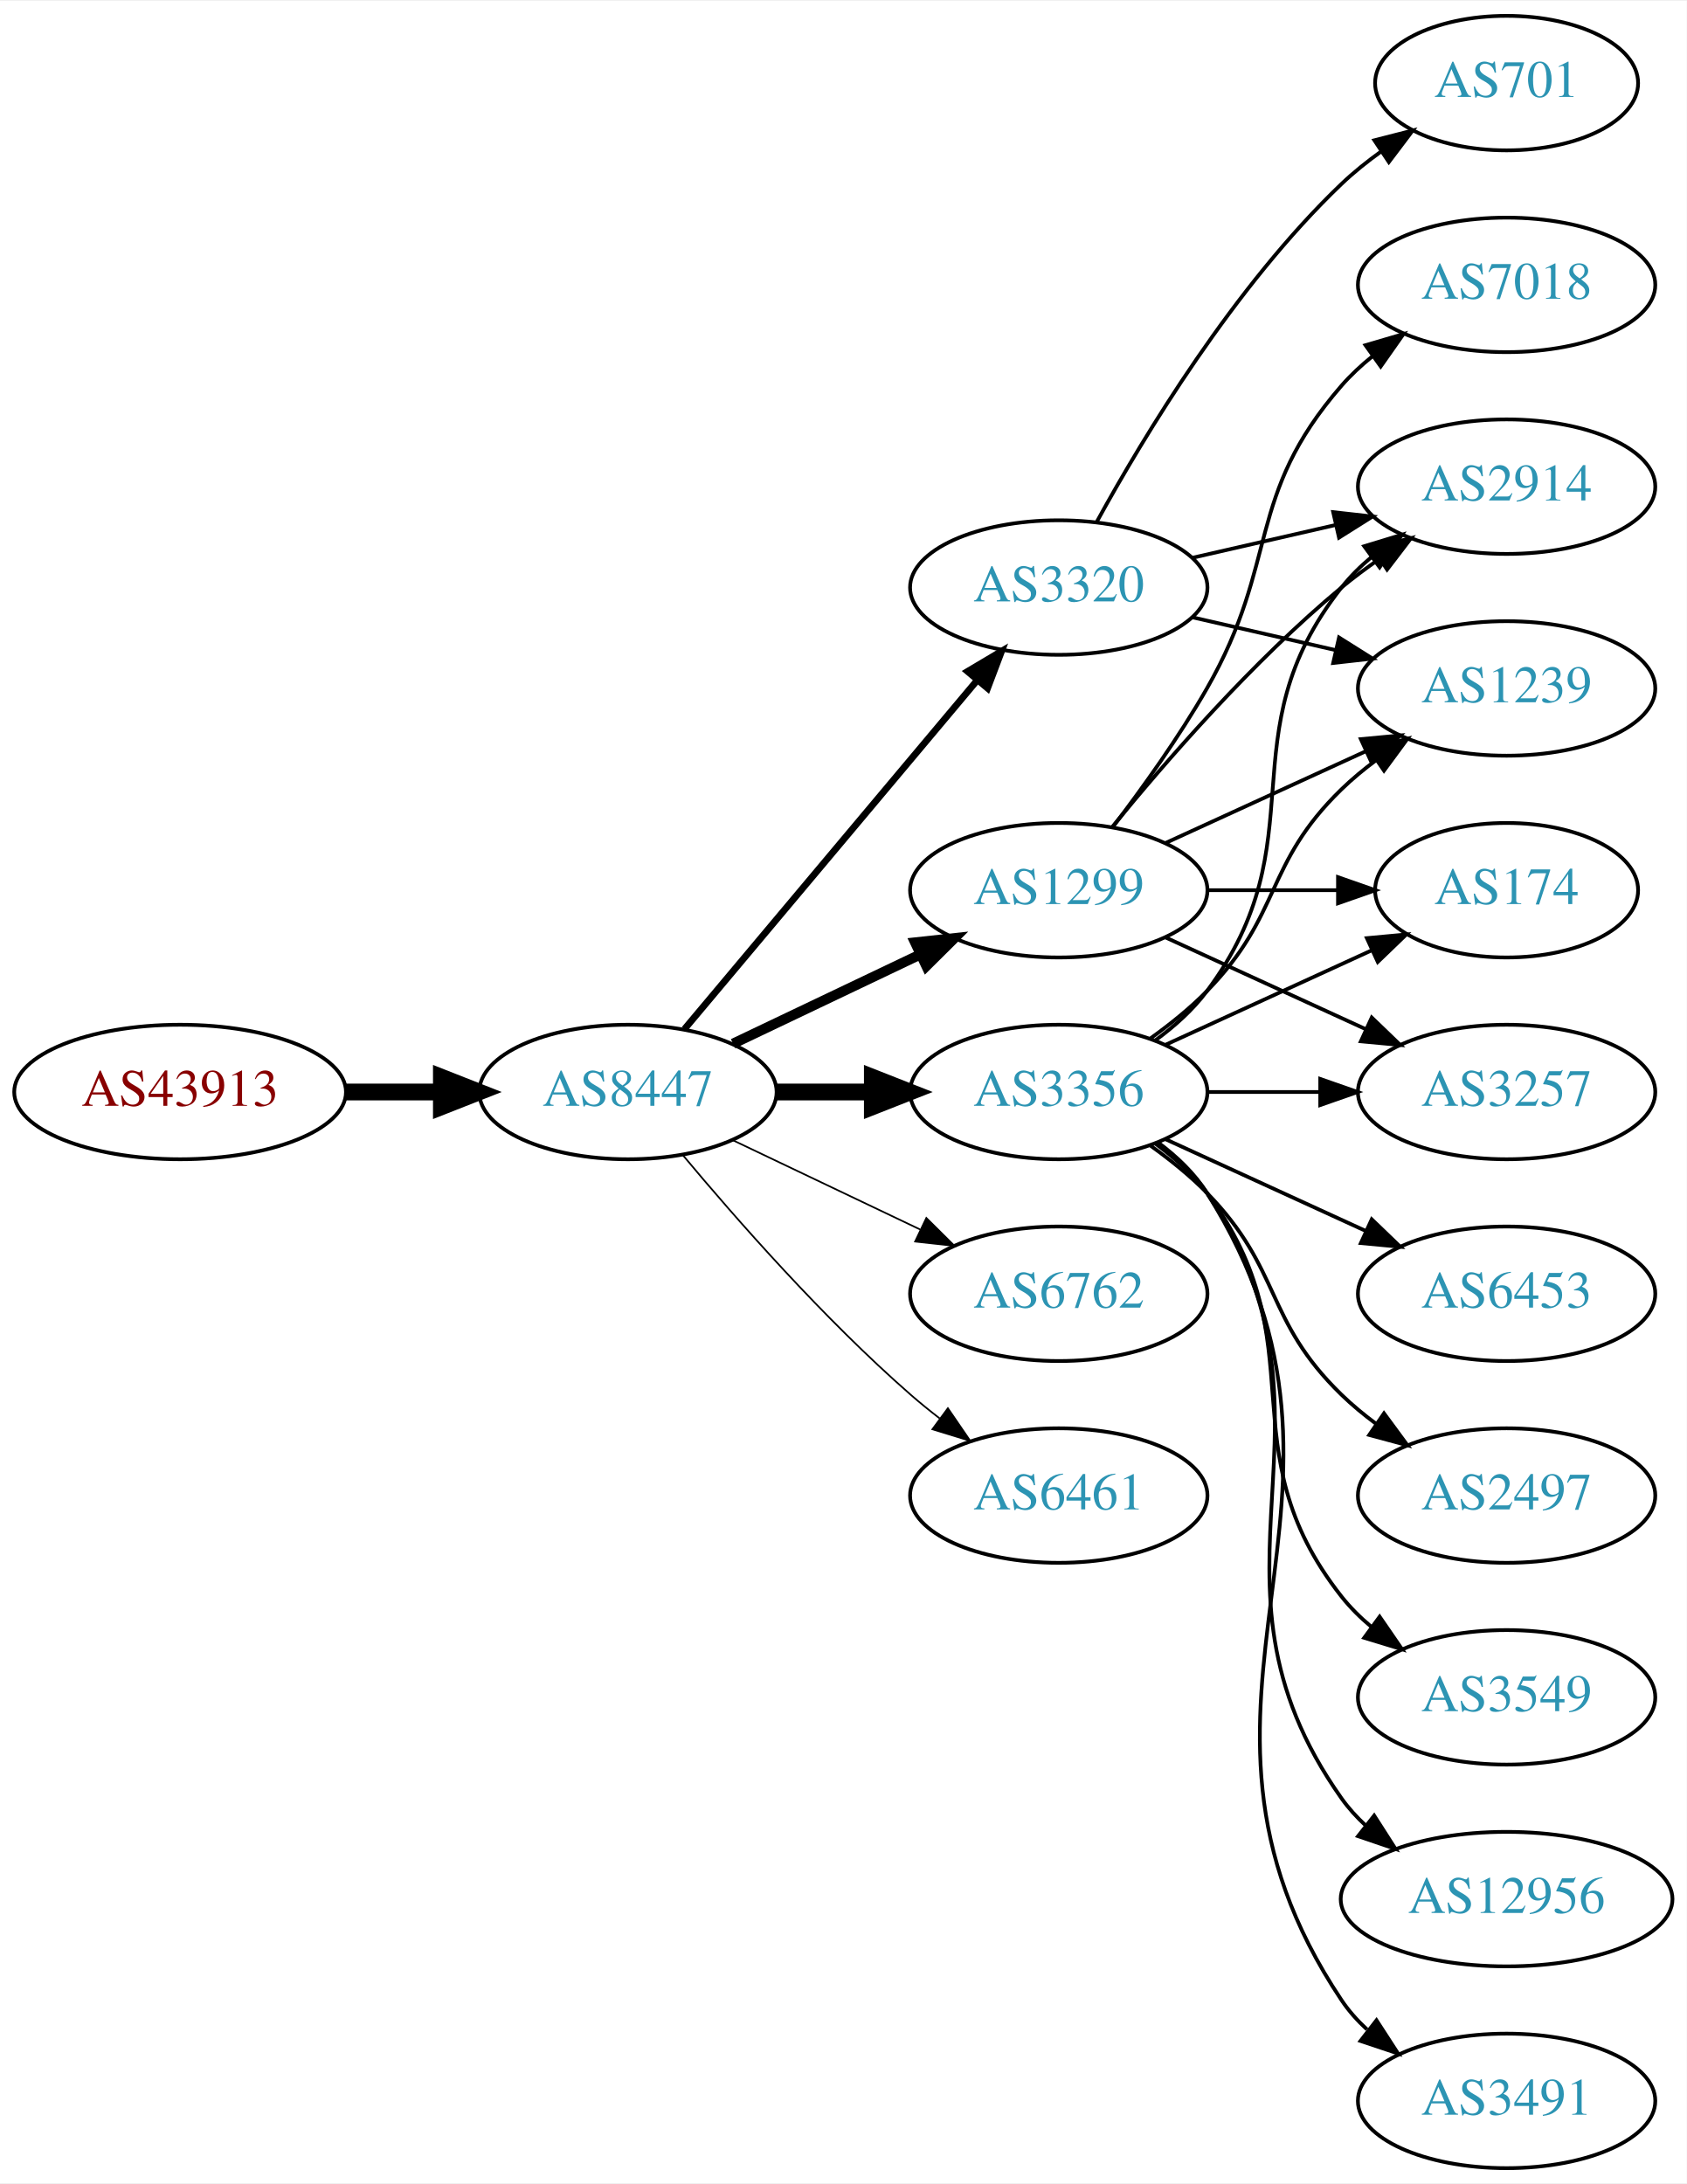
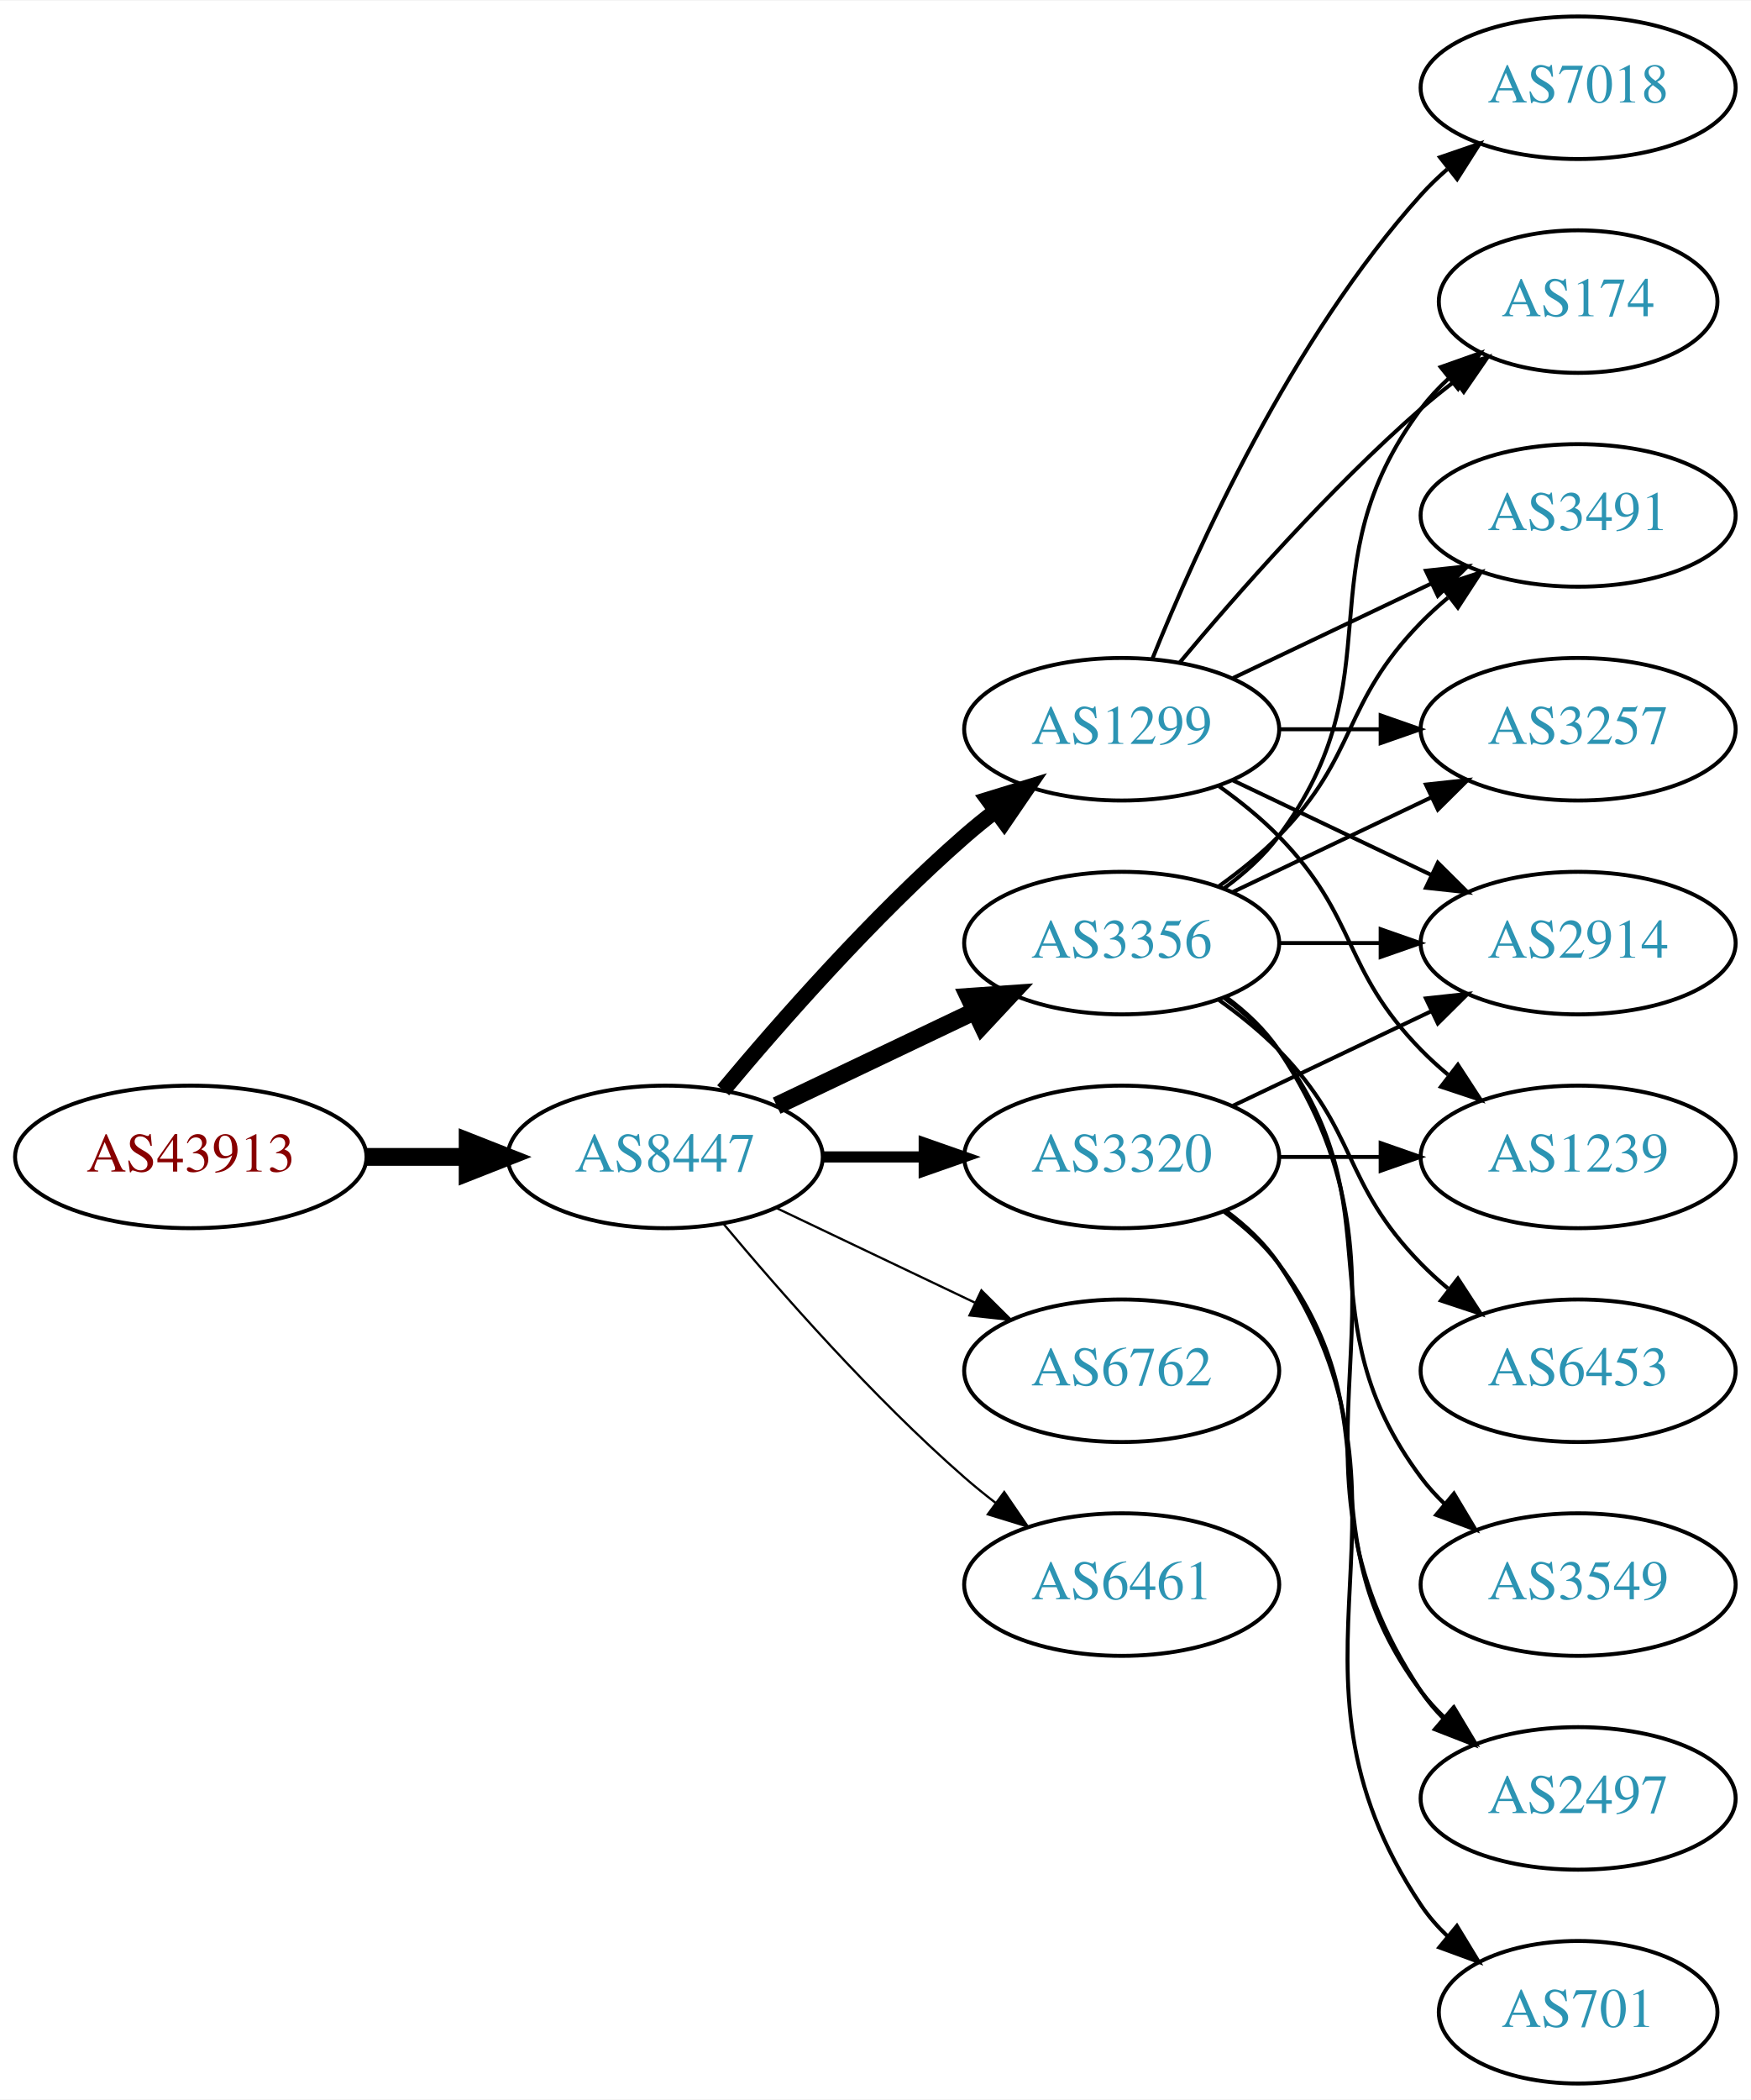
- <svg xmlns="http://www.w3.org/2000/svg" xmlns:xlink="http://www.w3.org/1999/xlink" width="451pt" height="584pt" viewBox="0.00 0.00 451.37 584.00">
-   <g id="graph0" class="graph" transform="scale(1 1) rotate(0) translate(4 580)">
-     <polygon fill="white" stroke="none" points="-4,4 -4,-580 447.37,-580 447.37,4 -4,4" />
+ <svg xmlns="http://www.w3.org/2000/svg" xmlns:xlink="http://www.w3.org/1999/xlink" width="442pt" height="530pt" viewBox="0.00 0.00 442.27 530.00">
+   <g id="graph0" class="graph" transform="scale(1 1) rotate(0) translate(4 526)">
+     <polygon fill="white" stroke="none" points="-4,4 -4,-526 438.271,-526 438.271,4 -4,4" />
    <g id="node1" class="node">
      <g id="a_node1">
        <a xlink:href="/asn/43913" xlink:title="AS43913 ~ AT-AGES-AS [AT]">
-           <ellipse fill="#ffffff" stroke="black" cx="44.196" cy="-288" rx="44.393" ry="18" />
-           <text text-anchor="middle" x="44.196" y="-284.3" font-family="Times,serif" font-size="14.00" fill="#880000">AS43913</text>
+           <ellipse fill="#ffffff" stroke="black" cx="44.196" cy="-234" rx="44.393" ry="18" />
+           <text text-anchor="middle" x="44.196" y="-230.3" font-family="Times,serif" font-size="14.00" fill="#880000">AS43913</text>
        </a>
      </g>
    </g>
    <g id="node2" class="node">
      <g id="a_node2">
        <a xlink:href="/asn/8447" xlink:title="AS8447 ~ A1 Telekom Austria AG [AT]">
-           <ellipse fill="#ffffff" stroke="black" cx="164.039" cy="-288" rx="39.794" ry="18" />
-           <text text-anchor="middle" x="164.039" y="-284.3" font-family="Times,serif" font-size="14.00" fill="#2c94b3">AS8447</text>
+           <ellipse fill="#ffffff" stroke="black" cx="164.039" cy="-234" rx="39.794" ry="18" />
+           <text text-anchor="middle" x="164.039" y="-230.3" font-family="Times,serif" font-size="14.00" fill="#2c94b3">AS8447</text>
        </a>
      </g>
    </g>
    <g id="edge1" class="edge">
-       <path fill="none" stroke="black" stroke-width="4.5" d="M88.407,-288C96.72,-288 105.482,-288 113.965,-288" />
-       <polygon fill="black" stroke="black" stroke-width="4.5" points="114.123,-291.938 124.123,-288 114.123,-284.063 114.123,-291.938" />
+       <path fill="none" stroke="black" stroke-width="4.5" d="M88.407,-234C96.72,-234 105.482,-234 113.965,-234" />
+       <polygon fill="black" stroke="black" stroke-width="4.5" points="114.123,-237.938 124.123,-234 114.123,-230.063 114.123,-237.938" />
    </g>
    <g id="node3" class="node">
      <g id="a_node3">
        <a xlink:href="/asn/1299" xlink:title="AS1299 ~ Telia Carrier [EU]">
          <ellipse fill="#ffffff" stroke="black" cx="279.332" cy="-342" rx="39.794" ry="18" />
          <text text-anchor="middle" x="279.332" y="-338.3" font-family="Times,serif" font-size="14.00" fill="#2c94b3">AS1299</text>
        </a>
      </g>
    </g>
    <g id="edge2" class="edge">
-       <path fill="none" stroke="black" stroke-width="2.7" d="M192.175,-300.934C207.169,-308.081 225.99,-317.052 242.213,-324.785" />
-       <polygon fill="black" stroke="black" stroke-width="2.7" points="240.884,-328.028 251.417,-329.171 243.895,-321.709 240.884,-328.028" />
+       <path fill="none" stroke="black" stroke-width="3.938" d="M178.669,-250.817C192.951,-267.929 216.498,-294.745 239.685,-315 242.151,-317.154 244.789,-319.294 247.487,-321.372" />
+       <polygon fill="black" stroke="black" stroke-width="3.938" points="245.512,-324.264 255.641,-327.37 249.66,-318.625 245.512,-324.264" />
    </g>
    <g id="node4" class="node">
      <g id="a_node4">
+         <a xlink:href="/asn/3320" xlink:title="AS3320 ~ DTAG [DE]">
+           <ellipse fill="#ffffff" stroke="black" cx="279.332" cy="-234" rx="39.794" ry="18" />
+           <text text-anchor="middle" x="279.332" y="-230.3" font-family="Times,serif" font-size="14.00" fill="#2c94b3">AS3320</text>
+         </a>
+       </g>
+     </g>
+     <g id="edge3" class="edge">
+       <path fill="none" stroke="black" stroke-width="2.812" d="M203.711,-234C211.914,-234 220.678,-234 229.21,-234" />
+       <polygon fill="black" stroke="black" stroke-width="2.812" points="229.449,-237.5 239.449,-234 229.449,-230.5 229.449,-237.5" />
+     </g>
+     <g id="node5" class="node">
+       <g id="a_node5">
        <a xlink:href="/asn/3356" xlink:title="AS3356 ~ Level 3 Parent, LLC [US]">
          <ellipse fill="#ffffff" stroke="black" cx="279.332" cy="-288" rx="39.794" ry="18" />
          <text text-anchor="middle" x="279.332" y="-284.3" font-family="Times,serif" font-size="14.00" fill="#2c94b3">AS3356</text>
        </a>
      </g>
    </g>
-     <g id="edge3" class="edge">
-       <path fill="none" stroke="black" stroke-width="4.5" d="M203.711,-288C211.914,-288 220.678,-288 229.21,-288" />
-       <polygon fill="black" stroke="black" stroke-width="4.5" points="229.449,-291.938 239.449,-288 229.449,-284.063 229.449,-291.938" />
-     </g>
-     <g id="node5" class="node">
-       <g id="a_node5">
-         <a xlink:href="/asn/3320" xlink:title="AS3320 ~ DTAG [DE]">
-           <ellipse fill="#ffffff" stroke="black" cx="279.332" cy="-423" rx="39.794" ry="18" />
-           <text text-anchor="middle" x="279.332" y="-419.3" font-family="Times,serif" font-size="14.00" fill="#2c94b3">AS3320</text>
-         </a>
-       </g>
-     </g>
    <g id="edge4" class="edge">
-       <path fill="none" stroke="black" stroke-width="1.8" d="M179.158,-304.825C198.833,-328.269 234.637,-370.934 257.415,-398.076" />
-       <polygon fill="black" stroke="black" stroke-width="1.8" points="254.925,-400.553 264.034,-405.963 260.287,-396.053 254.925,-400.553" />
+       <path fill="none" stroke="black" stroke-width="4.5" d="M192.175,-246.934C207.169,-254.081 225.99,-263.052 242.213,-270.785" />
+       <polygon fill="black" stroke="black" stroke-width="4.5" points="240.695,-274.423 251.417,-275.171 244.084,-267.314 240.695,-274.423" />
    </g>
    <g id="node6" class="node">
      <g id="a_node6">
        <a xlink:href="/asn/6762" xlink:title="AS6762 ~ TELECOM ITALIA SPARKLE S.p.A. [IT]">
-           <ellipse fill="#ffffff" stroke="black" cx="279.332" cy="-234" rx="39.794" ry="18" />
-           <text text-anchor="middle" x="279.332" y="-230.3" font-family="Times,serif" font-size="14.00" fill="#2c94b3">AS6762</text>
+           <ellipse fill="#ffffff" stroke="black" cx="279.332" cy="-180" rx="39.794" ry="18" />
+           <text text-anchor="middle" x="279.332" y="-176.3" font-family="Times,serif" font-size="14.00" fill="#2c94b3">AS6762</text>
        </a>
      </g>
    </g>
    <g id="edge5" class="edge">
-       <path fill="none" stroke="black" stroke-width="0.45" d="M192.175,-275.066C207.169,-267.919 225.99,-258.948 242.213,-251.215" />
-       <polygon fill="black" stroke="black" stroke-width="0.45" points="243.895,-254.291 251.417,-246.829 240.884,-247.972 243.895,-254.291" />
+       <path fill="none" stroke="black" stroke-width="0.562" d="M192.175,-221.066C207.169,-213.919 225.99,-204.948 242.213,-197.215" />
+       <polygon fill="black" stroke="black" stroke-width="0.562" points="243.895,-200.291 251.417,-192.829 240.884,-193.972 243.895,-200.291" />
    </g>
    <g id="node7" class="node">
      <g id="a_node7">
        <a xlink:href="/asn/6461" xlink:title="AS6461 ~ Zayo Bandwidth [US]">
-           <ellipse fill="#ffffff" stroke="black" cx="279.332" cy="-180" rx="39.794" ry="18" />
-           <text text-anchor="middle" x="279.332" y="-176.3" font-family="Times,serif" font-size="14.00" fill="#2c94b3">AS6461</text>
+           <ellipse fill="#ffffff" stroke="black" cx="279.332" cy="-126" rx="39.794" ry="18" />
+           <text text-anchor="middle" x="279.332" y="-122.3" font-family="Times,serif" font-size="14.00" fill="#2c94b3">AS6461</text>
        </a>
      </g>
    </g>
    <g id="edge6" class="edge">
-       <path fill="none" stroke="black" stroke-width="0.45" d="M178.669,-271.183C192.951,-254.071 216.498,-227.255 239.685,-207 242.151,-204.846 244.789,-202.706 247.487,-200.628" />
-       <polygon fill="black" stroke="black" stroke-width="0.45" points="249.66,-203.375 255.641,-194.63 245.512,-197.736 249.66,-203.375" />
+       <path fill="none" stroke="black" stroke-width="0.562" d="M178.669,-217.183C192.951,-200.071 216.498,-173.255 239.685,-153 242.151,-150.846 244.789,-148.706 247.487,-146.628" />
+       <polygon fill="black" stroke="black" stroke-width="0.562" points="249.66,-149.375 255.641,-140.63 245.512,-143.736 249.66,-149.375" />
    </g>
    <g id="node8" class="node">
      <g id="a_node8">
        <a xlink:href="/asn/174" xlink:title="AS174 ~ Cogent Communications [US]">
-           <ellipse fill="#ffffff" stroke="black" cx="399.174" cy="-342" rx="35.194" ry="18" />
-           <text text-anchor="middle" x="399.174" y="-338.3" font-family="Times,serif" font-size="14.00" fill="#2c94b3">AS174</text>
-         </a>
-       </g>
-     </g>
-     <g id="edge19" class="edge">
-       <path fill="none" stroke="black" d="M319.244,-342C330.331,-342 342.491,-342 353.873,-342" />
-       <polygon fill="black" stroke="black" points="354.055,-345.5 364.055,-342 354.055,-338.5 354.055,-345.5" />
+           <ellipse fill="#ffffff" stroke="black" cx="394.625" cy="-450" rx="35.194" ry="18" />
+           <text text-anchor="middle" x="394.625" y="-446.3" font-family="Times,serif" font-size="14.00" fill="#2c94b3">AS174</text>
+         </a>
+       </g>
+     </g>
+     <g id="edge7" class="edge">
+       <path fill="none" stroke="black" d="M293.962,-358.817C308.244,-375.929 331.791,-402.745 354.978,-423 357.648,-425.332 360.521,-427.648 363.451,-429.886" />
+       <polygon fill="black" stroke="black" points="361.602,-432.87 371.742,-435.939 365.729,-427.216 361.602,-432.87" />
+     </g>
+     <g id="node9" class="node">
+       <g id="a_node9">
+         <a xlink:href="/asn/3491" xlink:title="AS3491 ~ PCCW Global, Inc. [US]">
+           <ellipse fill="#ffffff" stroke="black" cx="394.625" cy="-396" rx="39.794" ry="18" />
+           <text text-anchor="middle" x="394.625" y="-392.3" font-family="Times,serif" font-size="14.00" fill="#2c94b3">AS3491</text>
+         </a>
+       </g>
+     </g>
+     <g id="edge8" class="edge">
+       <path fill="none" stroke="black" d="M307.468,-354.934C322.462,-362.081 341.283,-371.052 357.506,-378.785" />
+       <polygon fill="black" stroke="black" points="356.177,-382.028 366.71,-383.171 359.188,-375.709 356.177,-382.028" />
    </g>
    <g id="node10" class="node">
      <g id="a_node10">
-         <a xlink:href="/asn/3257" xlink:title="AS3257 ~ GTT [DE]">
-           <ellipse fill="#ffffff" stroke="black" cx="399.174" cy="-288" rx="39.794" ry="18" />
-           <text text-anchor="middle" x="399.174" y="-284.3" font-family="Times,serif" font-size="14.00" fill="#2c94b3">AS3257</text>
-         </a>
-       </g>
-     </g>
-     <g id="edge16" class="edge">
-       <path fill="none" stroke="black" d="M307.96,-329.339C323.917,-322.027 344.188,-312.739 361.471,-304.819" />
-       <polygon fill="black" stroke="black" points="363.085,-307.929 370.718,-300.581 360.169,-301.565 363.085,-307.929" />
+         <a xlink:href="/asn/1239" xlink:title="AS1239 ~ Sprint [US]">
+           <ellipse fill="#ffffff" stroke="black" cx="394.625" cy="-234" rx="39.794" ry="18" />
+           <text text-anchor="middle" x="394.625" y="-230.3" font-family="Times,serif" font-size="14.00" fill="#2c94b3">AS1239</text>
+         </a>
+       </g>
+     </g>
+     <g id="edge9" class="edge">
+       <path fill="none" stroke="black" d="M303.926,-327.611C309.182,-323.852 314.513,-319.563 318.978,-315 339.151,-294.383 334.806,-281.617 354.978,-261 357.071,-258.861 359.354,-256.782 361.731,-254.79" />
+       <polygon fill="black" stroke="black" points="364.249,-257.268 370.031,-248.389 359.974,-251.725 364.249,-257.268" />
    </g>
    <g id="node11" class="node">
      <g id="a_node11">
-         <a xlink:href="/asn/2914" xlink:title="AS2914 ~ NTT America, Inc. [US]">
-           <ellipse fill="#ffffff" stroke="black" cx="399.174" cy="-450" rx="39.794" ry="18" />
-           <text text-anchor="middle" x="399.174" y="-446.3" font-family="Times,serif" font-size="14.00" fill="#2c94b3">AS2914</text>
-         </a>
-       </g>
-     </g>
-     <g id="edge17" class="edge">
-       <path fill="none" stroke="black" d="M293.751,-359.065C307.865,-376.375 331.28,-403.345 354.978,-423 358.194,-425.668 361.695,-428.27 365.265,-430.741" />
-       <polygon fill="black" stroke="black" points="363.343,-433.666 373.622,-436.236 367.189,-427.817 363.343,-433.666" />
-     </g>
-     <g id="node14" class="node">
-       <g id="a_node14">
-         <a xlink:href="/asn/1239" xlink:title="AS1239 ~ Sprint [US]">
-           <ellipse fill="#ffffff" stroke="black" cx="399.174" cy="-396" rx="39.794" ry="18" />
-           <text text-anchor="middle" x="399.174" y="-392.3" font-family="Times,serif" font-size="14.00" fill="#2c94b3">AS1239</text>
-         </a>
-       </g>
-     </g>
-     <g id="edge20" class="edge">
-       <path fill="none" stroke="black" d="M307.96,-354.661C323.917,-361.973 344.188,-371.261 361.471,-379.181" />
-       <polygon fill="black" stroke="black" points="360.169,-382.435 370.718,-383.419 363.085,-376.071 360.169,-382.435" />
-     </g>
-     <g id="node17" class="node">
-       <g id="a_node17">
-         <a xlink:href="/asn/7018" xlink:title="AS7018 ~ AT&amp;T Services, Inc. [US]">
-           <ellipse fill="#ffffff" stroke="black" cx="399.174" cy="-504" rx="39.794" ry="18" />
-           <text text-anchor="middle" x="399.174" y="-500.3" font-family="Times,serif" font-size="14.00" fill="#2c94b3">AS7018</text>
-         </a>
-       </g>
-     </g>
-     <g id="edge18" class="edge">
-       <path fill="none" stroke="black" d="M293.793,-358.913C301.686,-369.27 311.535,-382.992 318.978,-396 338.543,-430.194 329.144,-447.258 354.978,-477 357.443,-479.838 360.28,-482.477 363.297,-484.906" />
-       <polygon fill="black" stroke="black" points="361.408,-487.858 371.575,-490.836 365.484,-482.167 361.408,-487.858" />
-     </g>
-     <g id="edge7" class="edge">
-       <path fill="none" stroke="black" d="M307.96,-300.661C324.377,-308.183 345.358,-317.798 362.955,-325.861" />
-       <polygon fill="black" stroke="black" points="361.783,-329.174 372.332,-330.158 364.7,-322.811 361.783,-329.174" />
-     </g>
-     <g id="node9" class="node">
-       <g id="a_node9">
-         <a xlink:href="/asn/12956" xlink:title="AS12956 ~ TELXIUS [ES]">
-           <ellipse fill="#ffffff" stroke="black" cx="399.174" cy="-72" rx="44.393" ry="18" />
-           <text text-anchor="middle" x="399.174" y="-68.3" font-family="Times,serif" font-size="14.00" fill="#2c94b3">AS12956</text>
-         </a>
-       </g>
-     </g>
-     <g id="edge8" class="edge">
-       <path fill="none" stroke="black" d="M305.651,-274.393C310.707,-270.649 315.518,-266.169 318.978,-261 360.003,-199.706 312.399,-159.225 354.978,-99 356.867,-96.328 359.112,-93.865 361.572,-91.605" />
-       <polygon fill="black" stroke="black" points="363.735,-94.356 369.448,-85.433 359.418,-88.846 363.735,-94.356" />
-     </g>
-     <g id="edge9" class="edge">
-       <path fill="none" stroke="black" d="M319.244,-288C328.798,-288 339.147,-288 349.11,-288" />
-       <polygon fill="black" stroke="black" points="349.302,-291.5 359.302,-288 349.302,-284.5 349.302,-291.5" />
+         <a xlink:href="/asn/3257" xlink:title="AS3257 ~ GTT [DE]">
+           <ellipse fill="#ffffff" stroke="black" cx="394.625" cy="-342" rx="39.794" ry="18" />
+           <text text-anchor="middle" x="394.625" y="-338.3" font-family="Times,serif" font-size="14.00" fill="#2c94b3">AS3257</text>
+         </a>
+       </g>
    </g>
    <g id="edge10" class="edge">
-       <path fill="none" stroke="black" d="M305.262,-301.882C310.338,-305.611 315.256,-310.016 318.978,-315 349.249,-355.542 323.679,-383.246 354.978,-423 357.303,-425.953 360.047,-428.67 363.006,-431.147" />
-       <polygon fill="black" stroke="black" points="361.065,-434.064 371.203,-437.145 365.199,-428.415 361.065,-434.064" />
+       <path fill="none" stroke="black" d="M319.004,-342C327.207,-342 335.971,-342 344.503,-342" />
+       <polygon fill="black" stroke="black" points="344.742,-345.5 354.742,-342 344.742,-338.5 344.742,-345.5" />
    </g>
    <g id="node12" class="node">
      <g id="a_node12">
-         <a xlink:href="/asn/3491" xlink:title="AS3491 ~ PCCW Global, Inc. [US]">
-           <ellipse fill="#ffffff" stroke="black" cx="399.174" cy="-18" rx="39.794" ry="18" />
-           <text text-anchor="middle" x="399.174" y="-14.3" font-family="Times,serif" font-size="14.00" fill="#2c94b3">AS3491</text>
+         <a xlink:href="/asn/2914" xlink:title="AS2914 ~ NTT America, Inc. [US]">
+           <ellipse fill="#ffffff" stroke="black" cx="394.625" cy="-288" rx="39.794" ry="18" />
+           <text text-anchor="middle" x="394.625" y="-284.3" font-family="Times,serif" font-size="14.00" fill="#2c94b3">AS2914</text>
        </a>
      </g>
    </g>
    <g id="edge11" class="edge">
-       <path fill="none" stroke="black" d="M305.858,-274.528C310.903,-270.777 315.658,-266.26 318.978,-261 370.928,-178.7 300.94,-125.944 354.978,-45 356.893,-42.131 359.227,-39.51 361.808,-37.128" />
-       <polygon fill="black" stroke="black" points="364.359,-39.579 370.12,-30.687 360.071,-34.046 364.359,-39.579" />
+       <path fill="none" stroke="black" d="M307.468,-329.066C322.462,-321.919 341.283,-312.948 357.506,-305.215" />
+       <polygon fill="black" stroke="black" points="359.188,-308.291 366.71,-300.829 356.177,-301.972 359.188,-308.291" />
    </g>
    <g id="node13" class="node">
      <g id="a_node13">
-         <a xlink:href="/asn/6453" xlink:title="AS6453 ~ TATA COMMUNICATIONS (AMERICA) INC [US]">
-           <ellipse fill="#ffffff" stroke="black" cx="399.174" cy="-234" rx="39.794" ry="18" />
-           <text text-anchor="middle" x="399.174" y="-230.3" font-family="Times,serif" font-size="14.00" fill="#2c94b3">AS6453</text>
+         <a xlink:href="/asn/7018" xlink:title="AS7018 ~ AT&amp;T Services, Inc. [US]">
+           <ellipse fill="#ffffff" stroke="black" cx="394.625" cy="-504" rx="39.794" ry="18" />
+           <text text-anchor="middle" x="394.625" y="-500.3" font-family="Times,serif" font-size="14.00" fill="#2c94b3">AS7018</text>
        </a>
      </g>
    </g>
    <g id="edge12" class="edge">
-       <path fill="none" stroke="black" d="M307.96,-275.339C323.917,-268.027 344.188,-258.739 361.471,-250.819" />
-       <polygon fill="black" stroke="black" points="363.085,-253.929 370.718,-246.581 360.169,-247.565 363.085,-253.929" />
-     </g>
-     <g id="edge13" class="edge">
-       <path fill="none" stroke="black" d="M303.926,-302.389C309.182,-306.148 314.513,-310.437 318.978,-315 339.151,-335.617 334.285,-348.906 354.978,-369 357.823,-371.763 360.997,-374.386 364.297,-376.834" />
-       <polygon fill="black" stroke="black" points="362.414,-379.786 372.645,-382.538 366.363,-374.006 362.414,-379.786" />
+       <path fill="none" stroke="black" d="M287.079,-359.787C298.13,-387.243 322.184,-440.578 354.978,-477 356.98,-479.224 359.199,-481.363 361.532,-483.397" />
+       <polygon fill="black" stroke="black" points="359.73,-486.433 369.751,-489.873 364.062,-480.935 359.73,-486.433" />
+     </g>
+     <g id="edge23" class="edge">
+       <path fill="none" stroke="black" d="M319.004,-234C327.207,-234 335.971,-234 344.503,-234" />
+       <polygon fill="black" stroke="black" points="344.742,-237.5 354.742,-234 344.742,-230.5 344.742,-237.5" />
+     </g>
+     <g id="edge20" class="edge">
+       <path fill="none" stroke="black" d="M307.468,-246.934C322.462,-254.081 341.283,-263.052 357.506,-270.785" />
+       <polygon fill="black" stroke="black" points="356.177,-274.028 366.71,-275.171 359.188,-267.709 356.177,-274.028" />
    </g>
    <g id="node15" class="node">
      <g id="a_node15">
        <a xlink:href="/asn/2497" xlink:title="AS2497 ~ Internet Initiative Japan Inc. [JP]">
-           <ellipse fill="#ffffff" stroke="black" cx="399.174" cy="-180" rx="39.794" ry="18" />
-           <text text-anchor="middle" x="399.174" y="-176.3" font-family="Times,serif" font-size="14.00" fill="#2c94b3">AS2497</text>
-         </a>
-       </g>
+           <ellipse fill="#ffffff" stroke="black" cx="394.625" cy="-72" rx="39.794" ry="18" />
+           <text text-anchor="middle" x="394.625" y="-68.3" font-family="Times,serif" font-size="14.00" fill="#2c94b3">AS2497</text>
+         </a>
+       </g>
+     </g>
+     <g id="edge21" class="edge">
+       <path fill="none" stroke="black" d="M305.262,-220.118C310.338,-216.389 315.256,-211.984 318.978,-207 349.249,-166.458 324.707,-139.542 354.978,-99 356.723,-96.664 358.73,-94.455 360.893,-92.383" />
+       <polygon fill="black" stroke="black" points="363.253,-94.973 368.694,-85.882 358.771,-89.595 363.253,-94.973" />
+     </g>
+     <g id="node17" class="node">
+       <g id="a_node17">
+         <a xlink:href="/asn/701" xlink:title="AS701 ~ UUNET [US]">
+           <ellipse fill="#ffffff" stroke="black" cx="394.625" cy="-18" rx="35.194" ry="18" />
+           <text text-anchor="middle" x="394.625" y="-14.3" font-family="Times,serif" font-size="14.00" fill="#2c94b3">AS701</text>
+         </a>
+       </g>
+     </g>
+     <g id="edge22" class="edge">
+       <path fill="none" stroke="black" d="M305.651,-220.393C310.707,-216.649 315.518,-212.169 318.978,-207 360.003,-145.706 313.954,-106.294 354.978,-45 356.845,-42.211 359.105,-39.623 361.584,-37.243" />
+       <polygon fill="black" stroke="black" points="364.002,-39.786 369.507,-30.734 359.558,-34.378 364.002,-39.786" />
+     </g>
+     <g id="edge13" class="edge">
+       <path fill="none" stroke="black" d="M305.262,-301.882C310.338,-305.611 315.256,-310.016 318.978,-315 349.249,-355.542 324.707,-382.458 354.978,-423 356.986,-425.689 359.342,-428.209 361.883,-430.546" />
+       <polygon fill="black" stroke="black" points="359.912,-433.452 369.898,-436.989 364.297,-427.996 359.912,-433.452" />
    </g>
    <g id="edge14" class="edge">
-       <path fill="none" stroke="black" d="M303.926,-273.611C309.182,-269.852 314.513,-265.563 318.978,-261 339.151,-240.383 334.285,-227.094 354.978,-207 357.823,-204.237 360.997,-201.614 364.297,-199.166" />
-       <polygon fill="black" stroke="black" points="366.363,-201.994 372.645,-193.462 362.414,-196.214 366.363,-201.994" />
+       <path fill="none" stroke="black" d="M303.926,-302.389C309.182,-306.148 314.513,-310.437 318.978,-315 339.151,-335.617 334.806,-348.383 354.978,-369 357.071,-371.139 359.354,-373.218 361.731,-375.21" />
+       <polygon fill="black" stroke="black" points="359.974,-378.275 370.031,-381.611 364.249,-372.732 359.974,-378.275" />
+     </g>
+     <g id="edge18" class="edge">
+       <path fill="none" stroke="black" d="M307.468,-300.934C322.462,-308.081 341.283,-317.052 357.506,-324.785" />
+       <polygon fill="black" stroke="black" points="356.177,-328.028 366.71,-329.171 359.188,-321.709 356.177,-328.028" />
+     </g>
+     <g id="edge16" class="edge">
+       <path fill="none" stroke="black" d="M319.004,-288C327.207,-288 335.971,-288 344.503,-288" />
+       <polygon fill="black" stroke="black" points="344.742,-291.5 354.742,-288 344.742,-284.5 344.742,-291.5" />
+     </g>
+     <g id="node14" class="node">
+       <g id="a_node14">
+         <a xlink:href="/asn/6453" xlink:title="AS6453 ~ TATA COMMUNICATIONS (AMERICA) INC [US]">
+           <ellipse fill="#ffffff" stroke="black" cx="394.625" cy="-180" rx="39.794" ry="18" />
+           <text text-anchor="middle" x="394.625" y="-176.3" font-family="Times,serif" font-size="14.00" fill="#2c94b3">AS6453</text>
+         </a>
+       </g>
+     </g>
+     <g id="edge15" class="edge">
+       <path fill="none" stroke="black" d="M303.926,-273.611C309.182,-269.852 314.513,-265.563 318.978,-261 339.151,-240.383 334.806,-227.617 354.978,-207 357.071,-204.861 359.354,-202.782 361.731,-200.79" />
+       <polygon fill="black" stroke="black" points="364.249,-203.268 370.031,-194.389 359.974,-197.725 364.249,-203.268" />
+     </g>
+     <g id="edge17" class="edge">
+       <path fill="none" stroke="black" d="M305.651,-274.393C310.707,-270.649 315.518,-266.169 318.978,-261 360.003,-199.706 313.954,-160.294 354.978,-99 356.6,-96.577 358.519,-94.305 360.621,-92.19" />
+       <polygon fill="black" stroke="black" points="362.988,-94.771 368.306,-85.607 358.434,-89.454 362.988,-94.771" />
    </g>
    <g id="node16" class="node">
      <g id="a_node16">
        <a xlink:href="/asn/3549" xlink:title="AS3549 ~ Level 3 Parent, LLC [US]">
-           <ellipse fill="#ffffff" stroke="black" cx="399.174" cy="-126" rx="39.794" ry="18" />
-           <text text-anchor="middle" x="399.174" y="-122.3" font-family="Times,serif" font-size="14.00" fill="#2c94b3">AS3549</text>
-         </a>
-       </g>
-     </g>
-     <g id="edge15" class="edge">
-       <path fill="none" stroke="black" d="M305.262,-274.118C310.338,-270.389 315.256,-265.984 318.978,-261 349.249,-220.458 323.679,-192.754 354.978,-153 357.303,-150.047 360.047,-147.33 363.006,-144.853" />
-       <polygon fill="black" stroke="black" points="365.199,-147.585 371.203,-138.855 361.065,-141.936 365.199,-147.585" />
-     </g>
-     <g id="edge23" class="edge">
-       <path fill="none" stroke="black" d="M315.051,-430.955C327.051,-433.704 340.672,-436.825 353.364,-439.733" />
-       <polygon fill="black" stroke="black" points="352.767,-443.187 363.296,-442.009 354.33,-436.364 352.767,-443.187" />
-     </g>
-     <g id="edge21" class="edge">
-       <path fill="none" stroke="black" d="M315.051,-415.045C327.051,-412.296 340.672,-409.175 353.364,-406.267" />
-       <polygon fill="black" stroke="black" points="354.33,-409.636 363.296,-403.991 352.767,-402.813 354.33,-409.636" />
-     </g>
-     <g id="node18" class="node">
-       <g id="a_node18">
-         <a xlink:href="/asn/701" xlink:title="AS701 ~ UUNET [US]">
-           <ellipse fill="#ffffff" stroke="black" cx="399.174" cy="-558" rx="35.194" ry="18" />
-           <text text-anchor="middle" x="399.174" y="-554.3" font-family="Times,serif" font-size="14.00" fill="#2c94b3">AS701</text>
-         </a>
-       </g>
-     </g>
-     <g id="edge22" class="edge">
-       <path fill="none" stroke="black" d="M289.573,-440.713C302.118,-463.561 326.295,-503.611 354.978,-531 358.232,-534.107 361.899,-537.046 365.685,-539.76" />
-       <polygon fill="black" stroke="black" points="363.788,-542.701 374.054,-545.322 367.663,-536.872 363.788,-542.701" />
+           <ellipse fill="#ffffff" stroke="black" cx="394.625" cy="-126" rx="39.794" ry="18" />
+           <text text-anchor="middle" x="394.625" y="-122.3" font-family="Times,serif" font-size="14.00" fill="#2c94b3">AS3549</text>
+         </a>
+       </g>
+     </g>
+     <g id="edge19" class="edge">
+       <path fill="none" stroke="black" d="M305.262,-274.118C310.338,-270.389 315.256,-265.984 318.978,-261 349.249,-220.458 324.707,-193.542 354.978,-153 356.723,-150.664 358.73,-148.455 360.893,-146.383" />
+       <polygon fill="black" stroke="black" points="363.253,-148.973 368.694,-139.882 358.771,-143.595 363.253,-148.973" />
    </g>
  </g>
</svg>
